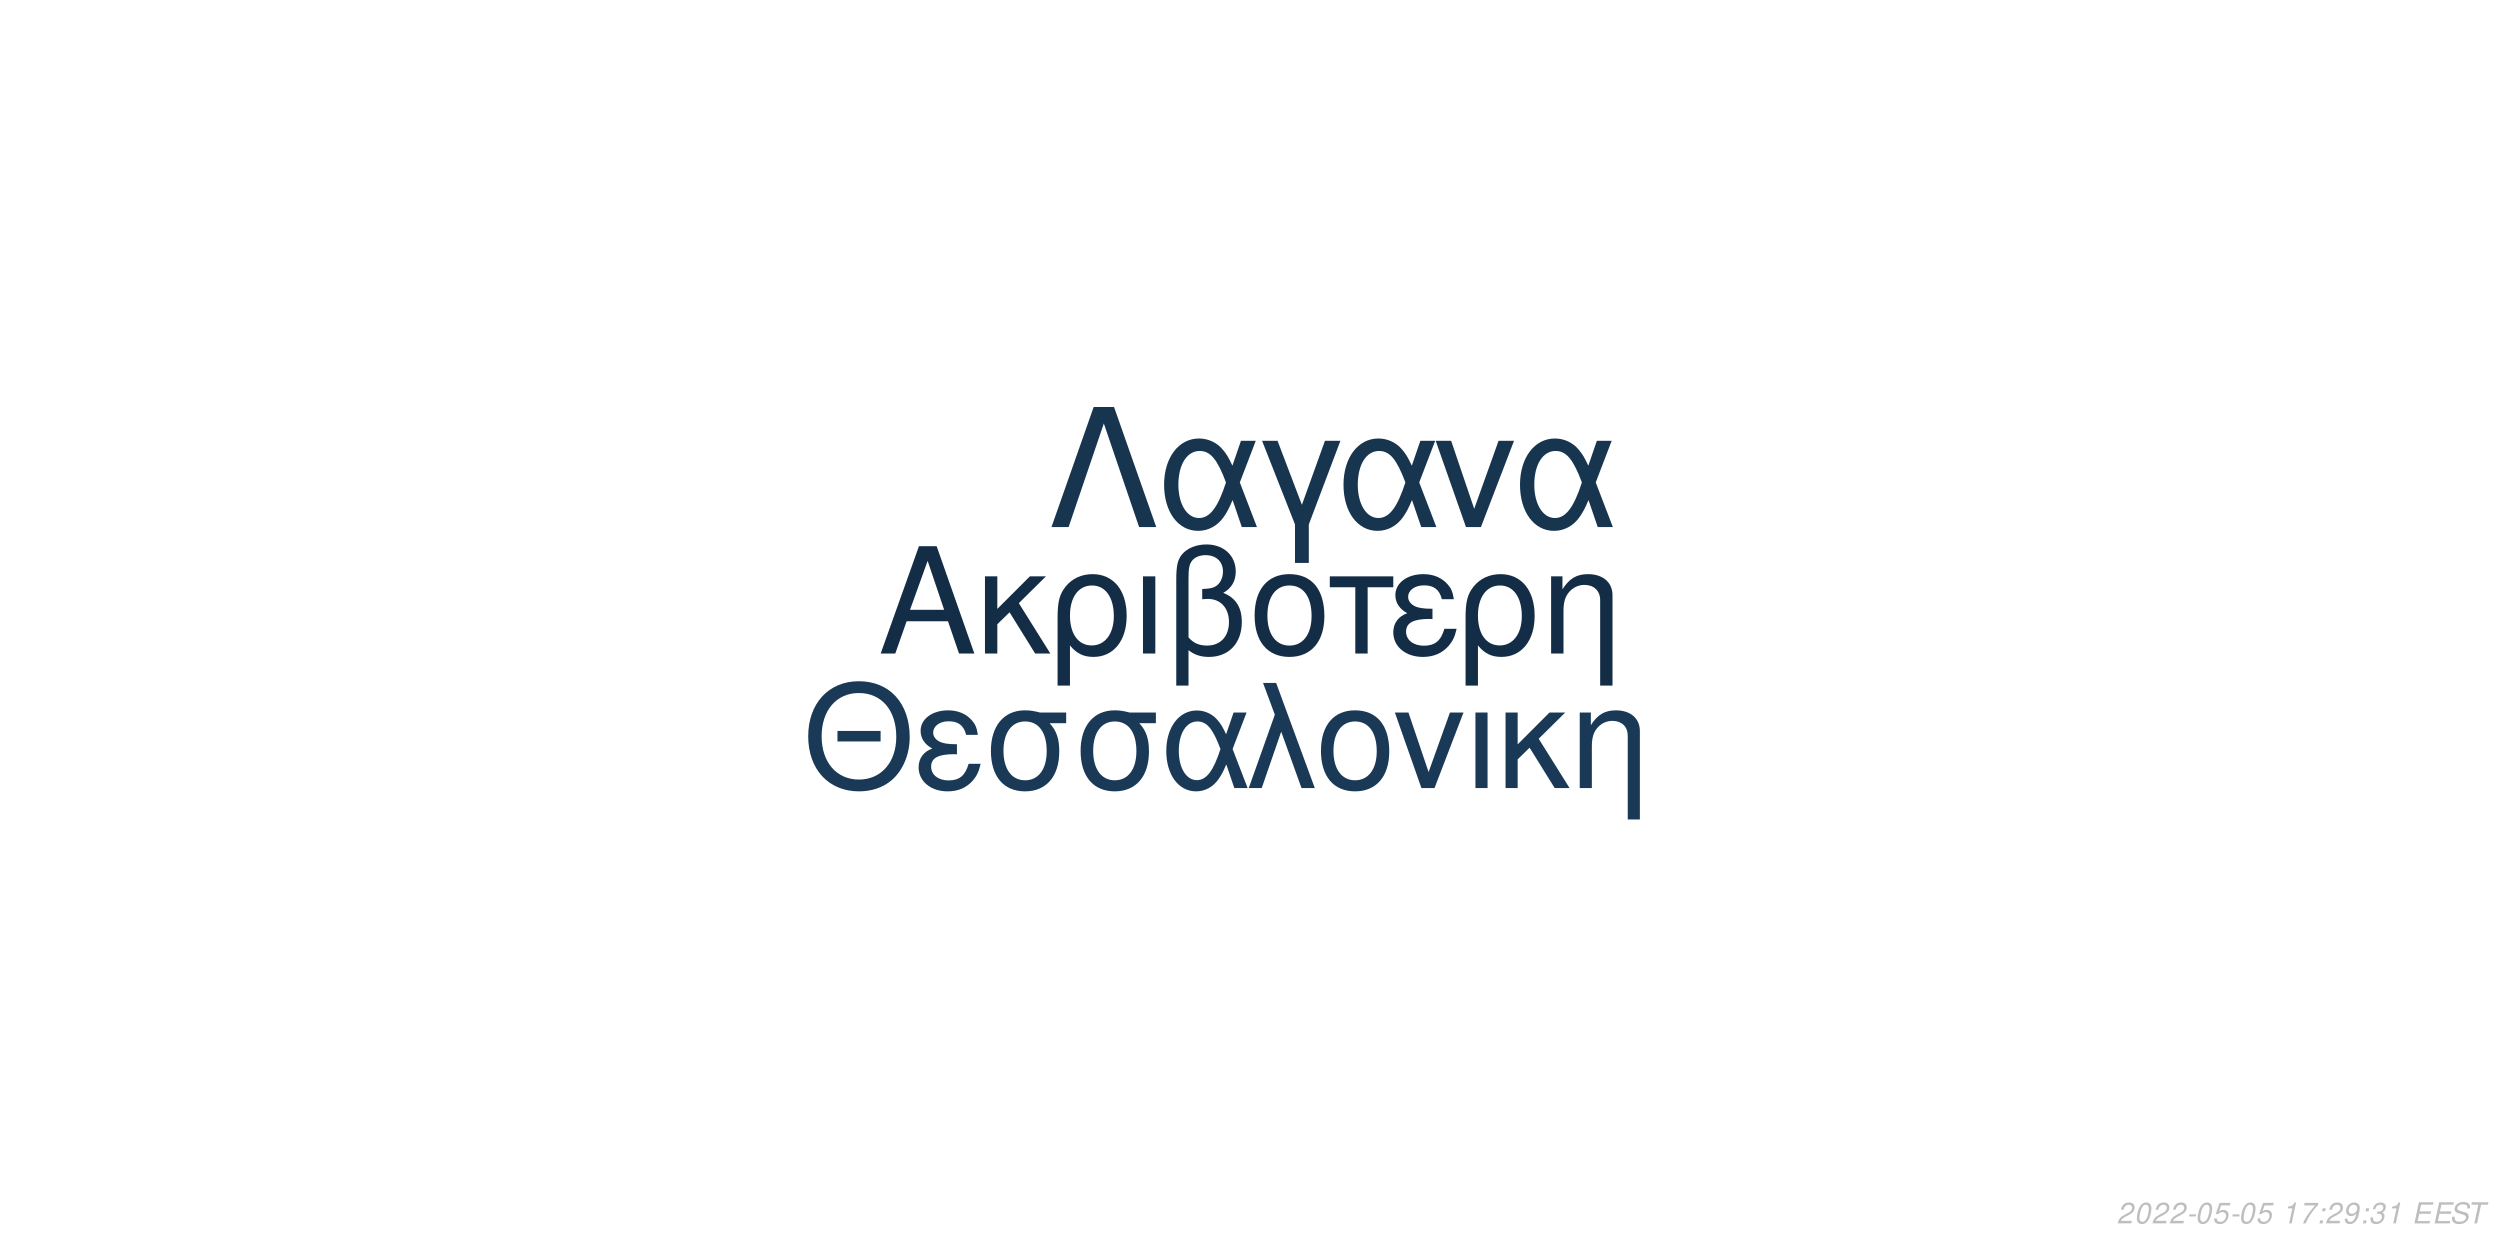
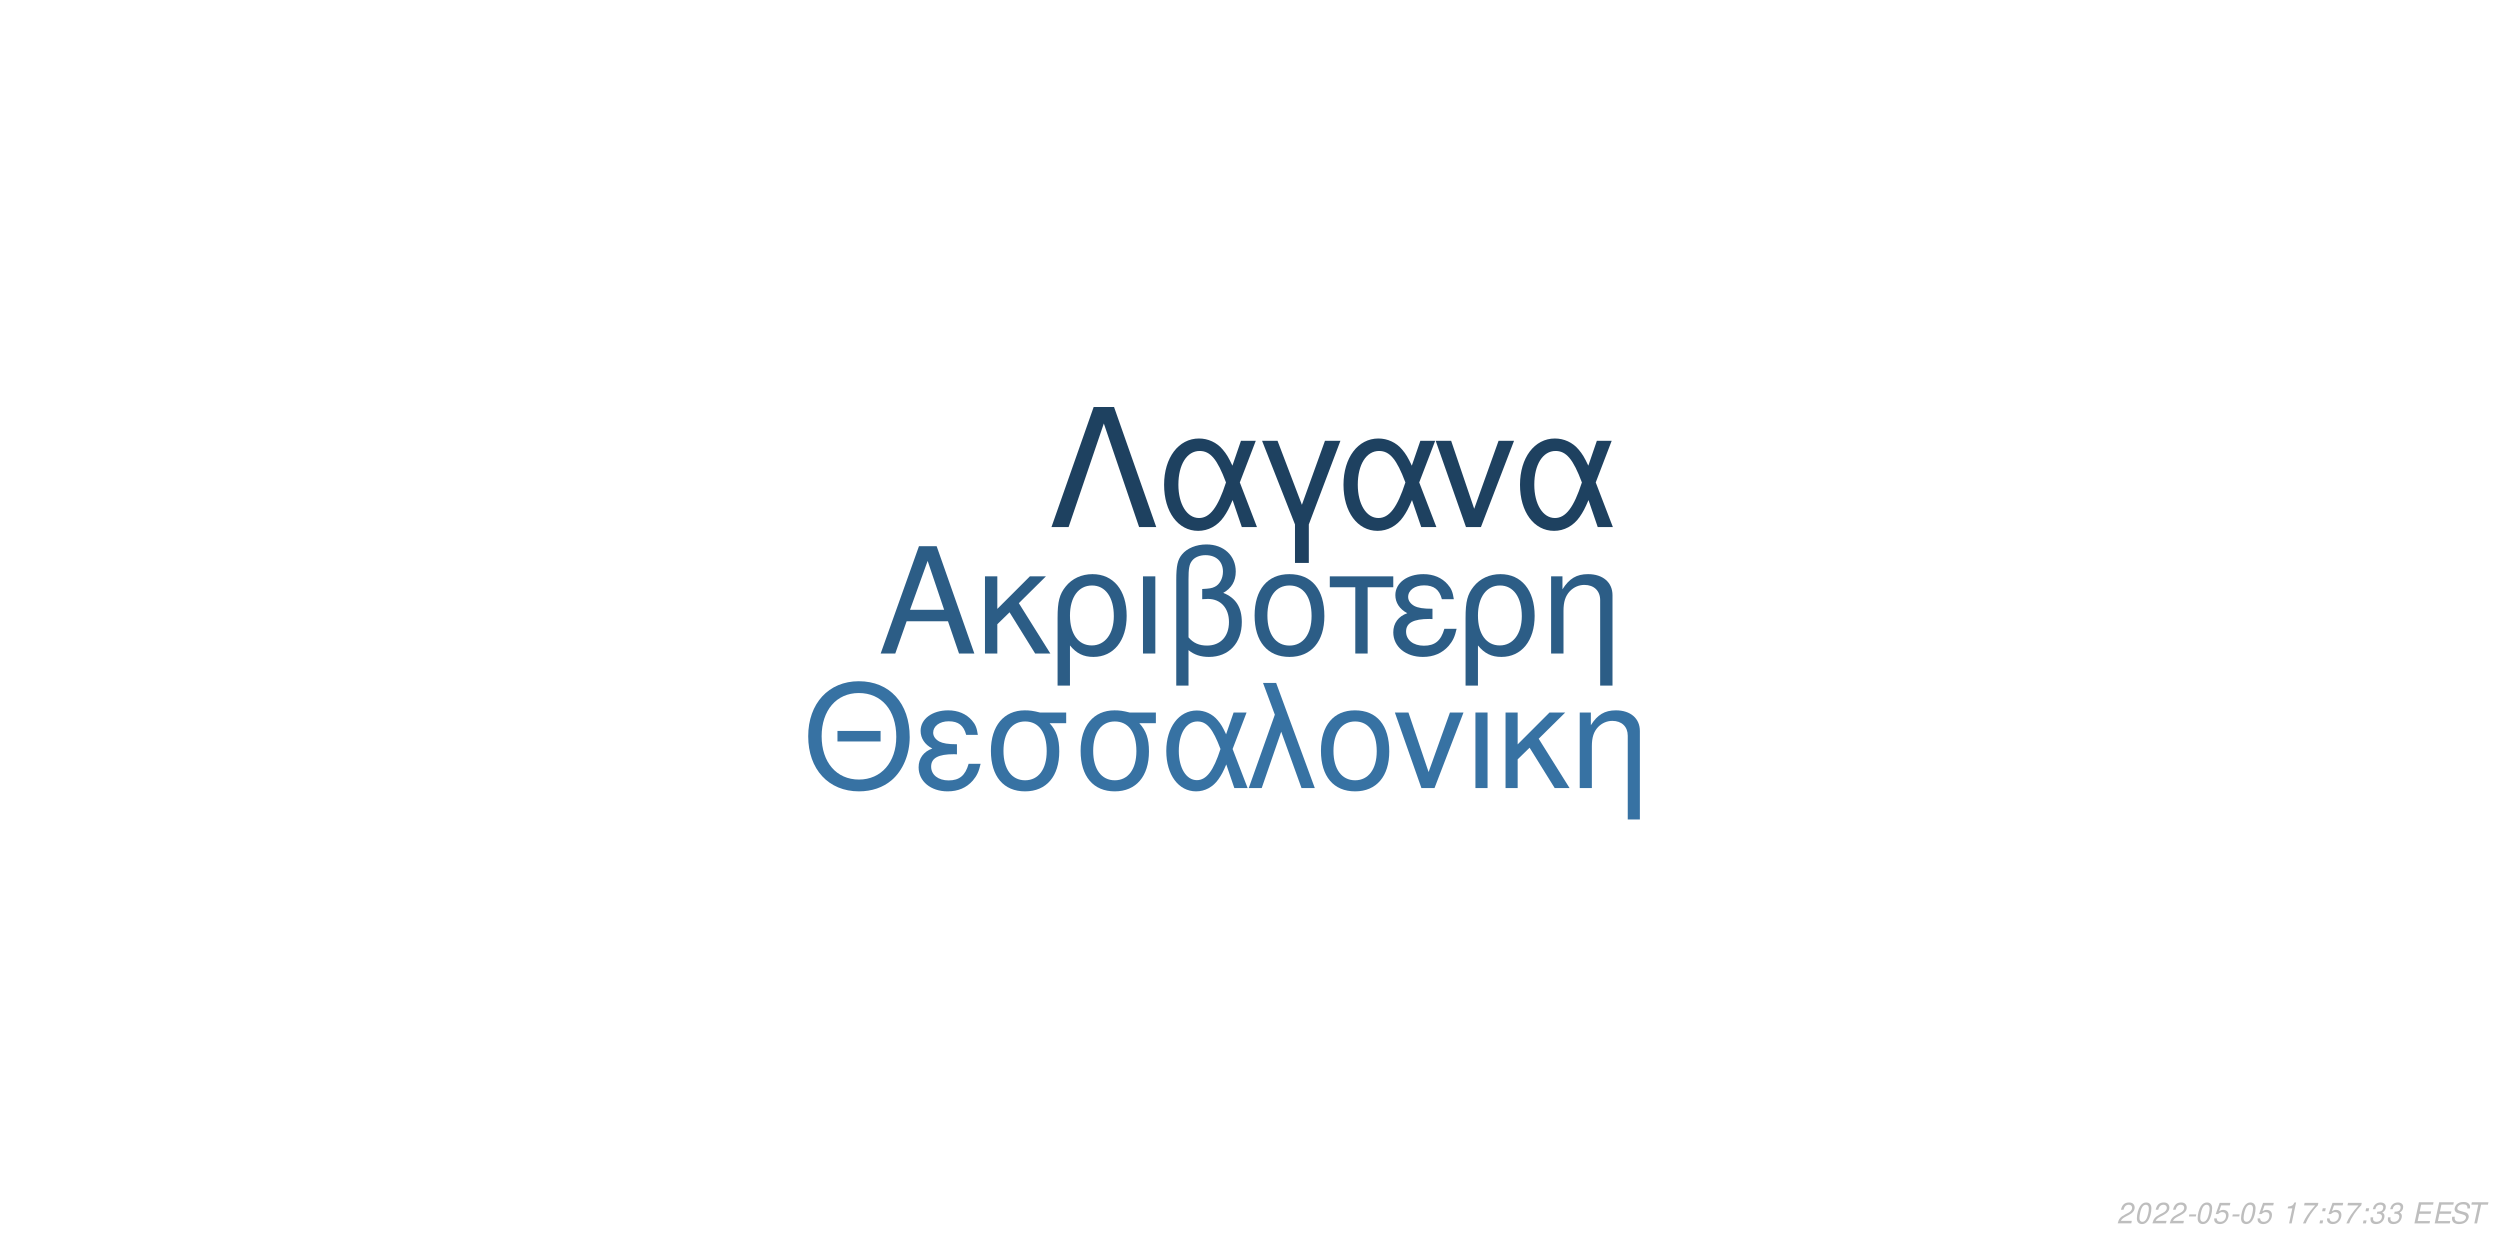
<svg xmlns="http://www.w3.org/2000/svg" xmlns:xlink="http://www.w3.org/1999/xlink" width="864pt" height="432pt" viewBox="0 0 864 432" version="1.1">
  <defs>
    <g>
      <symbol overflow="visible" id="glyph0-0">
        <path style="stroke:none;" d="" />
      </symbol>
      <symbol overflow="visible" id="glyph0-1">
        <path style="stroke:none;" d="M 24.125 -11.141 L 27.938 0 L 33.234 0 L 20.203 -37.094 L 14.094 -37.094 L 0.859 0 L 5.906 0 L 9.828 -11.141 Z M 22.797 -15.109 L 11 -15.109 L 17.094 -32.016 Z M 22.797 -15.109 " />
      </symbol>
      <symbol overflow="visible" id="glyph0-2">
        <path style="stroke:none;" d="M 7.172 -15.422 L 7.172 -26.672 L 2.906 -26.672 L 2.906 0 L 7.172 0 L 7.172 -10.125 L 11.406 -14.25 L 20.25 0 L 25.5 0 L 14.609 -17.406 L 23.969 -26.672 L 18.422 -26.672 Z M 7.172 -15.422 " />
      </symbol>
      <symbol overflow="visible" id="glyph0-3">
        <path style="stroke:none;" d="M 3 11.094 L 7.281 11.094 L 7.281 -2.797 C 9.516 -0.047 11.953 1.172 15.375 1.172 C 22.344 1.172 26.875 -4.422 26.875 -13.031 C 26.875 -21.891 22.297 -27.438 15.062 -27.438 C 11.297 -27.438 7.984 -25.906 5.797 -23.156 C 3.672 -20.516 3 -17.969 3 -12.359 Z M 14.906 -23.516 C 19.547 -23.516 22.438 -19.438 22.438 -12.922 C 22.438 -6.812 19.391 -2.797 14.812 -2.797 C 10.172 -2.797 7.281 -6.766 7.281 -13.125 C 7.281 -19.484 10.234 -23.516 14.906 -23.516 Z M 14.906 -23.516 " />
      </symbol>
      <symbol overflow="visible" id="glyph0-4">
        <path style="stroke:none;" d="M 3.516 0 L 7.781 0 L 7.781 -26.672 L 3.516 -26.672 Z M 3.516 0 " />
      </symbol>
      <symbol overflow="visible" id="glyph0-5">
        <path style="stroke:none;" d="M 4.016 11.094 L 8.25 11.094 L 8.25 -1.172 C 10.172 0.406 12.422 1.172 15.312 1.172 C 22.188 1.172 26.672 -3.609 26.672 -10.891 C 26.672 -15.984 24.578 -19.234 20.25 -20.969 C 23.109 -22.547 24.578 -25.031 24.578 -28.344 C 24.578 -33.844 20.406 -37.703 14.453 -37.703 C 10.938 -37.703 7.734 -36.391 6 -34.25 C 4.484 -32.422 4.016 -30.328 4.016 -25.391 Z M 8.25 -25.656 C 8.25 -29.359 8.5 -30.844 9.469 -32.062 C 10.375 -33.281 12.156 -34 14.094 -34 C 17.812 -34 20.156 -31.812 20.156 -28.297 C 20.156 -25.953 18.984 -23.812 17.297 -23.047 C 16.281 -22.547 15.469 -22.438 12.984 -22.297 L 12.984 -18.781 C 13.734 -18.828 14.344 -18.875 14.969 -18.875 C 19.344 -18.875 22.234 -15.719 22.234 -10.891 C 22.234 -5.906 19.281 -2.75 14.656 -2.75 C 11.953 -2.75 9.922 -3.609 8.25 -5.594 Z M 8.25 -25.656 " />
      </symbol>
      <symbol overflow="visible" id="glyph0-6">
        <path style="stroke:none;" d="M 14.094 -27.438 C 6.562 -27.438 2.094 -22.094 2.094 -13.125 C 2.094 -4.125 6.562 1.172 14.141 1.172 C 21.672 1.172 26.203 -4.172 26.203 -12.922 C 26.203 -22.188 21.828 -27.438 14.094 -27.438 Z M 14.141 -23.516 C 18.938 -23.516 21.781 -19.594 21.781 -12.984 C 21.781 -6.672 18.828 -2.75 14.141 -2.75 C 9.422 -2.75 6.516 -6.672 6.516 -13.125 C 6.516 -19.594 9.422 -23.516 14.141 -23.516 Z M 14.141 -23.516 " />
      </symbol>
      <symbol overflow="visible" id="glyph0-7">
        <path style="stroke:none;" d="M 7.891 0 L 12.156 0 L 12.156 -22.906 L 21.016 -22.906 L 21.016 -26.672 L -0.922 -26.672 L -0.922 -22.906 L 7.891 -22.906 Z M 7.891 0 " />
      </symbol>
      <symbol overflow="visible" id="glyph0-8">
        <path style="stroke:none;" d="M 14.562 -15.469 C 11.344 -15.469 9.562 -15.781 8.297 -16.438 C 6.922 -17.203 6.156 -18.328 6.156 -19.547 C 6.156 -21.891 8.453 -23.562 11.656 -23.562 C 15.062 -23.562 16.953 -22.094 17.812 -18.781 L 21.938 -18.781 C 21.578 -21.266 21.062 -22.5 19.797 -23.922 C 17.812 -26.203 14.906 -27.438 11.453 -27.438 C 5.797 -27.438 1.734 -24.375 1.734 -20.203 C 1.734 -17.609 3.156 -15.375 5.859 -13.938 C 2.797 -12.875 1.016 -10.484 1.016 -7.328 C 1.016 -2.391 5.297 1.172 11.25 1.172 C 14.969 1.172 17.906 -0.109 20.156 -2.641 C 21.578 -4.328 22.297 -5.797 22.906 -8.547 L 18.672 -8.547 C 17.5 -4.422 15.422 -2.703 11.609 -2.703 C 7.938 -2.703 5.438 -4.688 5.438 -7.578 C 5.438 -10.578 7.938 -11.953 13.484 -11.953 C 13.641 -11.953 14.094 -11.953 14.562 -11.906 Z M 14.562 -15.469 " />
      </symbol>
      <symbol overflow="visible" id="glyph0-9">
        <path style="stroke:none;" d="M 3.562 -26.672 L 3.562 0 L 7.844 0 L 7.844 -14.703 C 7.844 -17.906 8.5 -19.891 10.031 -21.531 C 11.406 -22.953 13.188 -23.719 15.062 -23.719 C 18.375 -23.719 20.516 -21.672 20.516 -18.469 L 20.516 11.094 L 24.781 11.094 L 24.781 -20.156 C 24.781 -24.578 21.469 -27.438 16.328 -27.438 C 12.359 -27.438 9.828 -25.906 7.484 -22.188 L 7.484 -26.672 Z M 3.562 -26.672 " />
      </symbol>
      <symbol overflow="visible" id="glyph1-0">
        <path style="stroke:none;" d="" />
      </symbol>
      <symbol overflow="visible" id="glyph1-1">
        <path style="stroke:none;" d="M 26.859 -19.734 L 11.953 -19.734 L 11.953 -16.094 L 26.859 -16.094 Z M 19.328 -36.922 C 8.922 -36.922 1.844 -29.25 1.844 -17.891 C 1.844 -6.484 8.875 1.141 19.391 1.141 C 23.812 1.141 27.703 -0.203 30.641 -2.688 C 34.578 -6.031 36.922 -11.656 36.922 -17.594 C 36.922 -29.297 30 -36.922 19.328 -36.922 Z M 19.328 -32.844 C 27.203 -32.844 32.281 -26.906 32.281 -17.688 C 32.281 -8.922 27.062 -2.938 19.391 -2.938 C 11.609 -2.938 6.484 -8.922 6.484 -17.891 C 6.484 -26.859 11.609 -32.844 19.328 -32.844 Z M 19.328 -32.844 " />
      </symbol>
      <symbol overflow="visible" id="glyph1-2">
        <path style="stroke:none;" d="M 14.25 -15.141 C 11.109 -15.141 9.375 -15.453 8.125 -16.094 C 6.781 -16.844 6.031 -17.938 6.031 -19.141 C 6.031 -21.422 8.266 -23.078 11.406 -23.078 C 14.75 -23.078 16.594 -21.625 17.438 -18.391 L 21.469 -18.391 C 21.125 -20.828 20.625 -22.031 19.391 -23.422 C 17.438 -25.656 14.594 -26.859 11.219 -26.859 C 5.688 -26.859 1.688 -23.875 1.688 -19.781 C 1.688 -17.234 3.094 -15.047 5.734 -13.656 C 2.734 -12.609 1 -10.266 1 -7.172 C 1 -2.344 5.188 1.141 11.016 1.141 C 14.656 1.141 17.547 -0.094 19.734 -2.594 C 21.125 -4.234 21.828 -5.688 22.422 -8.375 L 18.281 -8.375 C 17.141 -4.328 15.094 -2.641 11.359 -2.641 C 7.766 -2.641 5.328 -4.578 5.328 -7.422 C 5.328 -10.359 7.766 -11.703 13.203 -11.703 C 13.359 -11.703 13.797 -11.703 14.25 -11.656 Z M 14.25 -15.141 " />
      </symbol>
      <symbol overflow="visible" id="glyph1-3">
        <path style="stroke:none;" d="M 29 -26.109 L 19.938 -26.109 C 17.594 -26.703 16.438 -26.859 14.703 -26.859 C 7.469 -26.859 2.984 -21.469 2.984 -12.859 C 2.984 -4.031 7.375 1.141 14.797 1.141 C 22.172 1.141 26.609 -4.078 26.609 -12.656 C 26.609 -17.047 25.656 -19.828 23.266 -22.422 L 29 -22.422 Z M 14.797 -23.016 C 19.531 -23.016 22.266 -19.234 22.266 -12.75 C 22.266 -6.531 19.438 -2.688 14.797 -2.688 C 10.172 -2.688 7.328 -6.531 7.328 -12.859 C 7.328 -19.188 10.172 -23.016 14.797 -23.016 Z M 14.797 -23.016 " />
      </symbol>
      <symbol overflow="visible" id="glyph1-4">
        <path style="stroke:none;" d="M 29.344 -26.109 L 24.859 -26.109 L 22.266 -18.578 C 21.125 -21.031 20.484 -22.125 19.328 -23.469 C 17.547 -25.609 14.906 -26.812 12.156 -26.812 C 5.984 -26.812 1.594 -20.984 1.594 -12.812 C 1.594 -4.578 5.828 1.141 11.906 1.141 C 14.953 1.141 17.734 -0.344 19.625 -3.047 C 20.672 -4.531 21.281 -5.688 22.328 -8.172 L 25.109 0 L 29.703 0 L 24.516 -13.5 Z M 20.328 -13.5 C 17.891 -5.922 15.453 -2.734 12.156 -2.734 C 8.516 -2.734 5.922 -6.922 5.922 -12.812 C 5.922 -18.938 8.516 -23.016 12.359 -23.016 C 15.594 -23.016 17.688 -20.531 20.328 -13.5 Z M 20.328 -13.5 " />
      </symbol>
      <symbol overflow="visible" id="glyph1-5">
        <path style="stroke:none;" d="M 1.094 0 L 5.578 0 L 12.312 -19.484 L 19.328 0 L 23.922 0 L 10.562 -36.328 L 6.031 -36.328 L 10.109 -25.359 Z M 1.094 0 " />
      </symbol>
      <symbol overflow="visible" id="glyph1-6">
        <path style="stroke:none;" d="M 13.797 -26.859 C 6.422 -26.859 2.047 -21.625 2.047 -12.859 C 2.047 -4.031 6.422 1.141 13.859 1.141 C 21.234 1.141 25.656 -4.078 25.656 -12.656 C 25.656 -21.719 21.375 -26.859 13.797 -26.859 Z M 13.859 -23.016 C 18.531 -23.016 21.328 -19.188 21.328 -12.703 C 21.328 -6.531 18.438 -2.688 13.859 -2.688 C 9.219 -2.688 6.375 -6.531 6.375 -12.859 C 6.375 -19.188 9.219 -23.016 13.859 -23.016 Z M 13.859 -23.016 " />
      </symbol>
      <symbol overflow="visible" id="glyph1-7">
        <path style="stroke:none;" d="M 14.297 0 L 24.312 -26.109 L 19.625 -26.109 L 12.25 -5.531 L 5.281 -26.109 L 0.594 -26.109 L 9.766 0 Z M 14.297 0 " />
      </symbol>
      <symbol overflow="visible" id="glyph1-8">
        <path style="stroke:none;" d="M 3.438 0 L 7.625 0 L 7.625 -26.109 L 3.438 -26.109 Z M 3.438 0 " />
      </symbol>
      <symbol overflow="visible" id="glyph1-9">
        <path style="stroke:none;" d="M 7.031 -15.094 L 7.031 -26.109 L 2.844 -26.109 L 2.844 0 L 7.031 0 L 7.031 -9.922 L 11.156 -13.953 L 19.828 0 L 24.969 0 L 14.297 -17.047 L 23.469 -26.109 L 18.031 -26.109 Z M 7.031 -15.094 " />
      </symbol>
      <symbol overflow="visible" id="glyph1-10">
        <path style="stroke:none;" d="M 3.484 -26.109 L 3.484 0 L 7.672 0 L 7.672 -14.406 C 7.672 -17.547 8.328 -19.484 9.812 -21.078 C 11.156 -22.469 12.906 -23.219 14.75 -23.219 C 17.984 -23.219 20.078 -21.234 20.078 -18.094 L 20.078 10.859 L 24.266 10.859 L 24.266 -19.734 C 24.266 -24.062 21.031 -26.859 16 -26.859 C 12.109 -26.859 9.609 -25.359 7.328 -21.719 L 7.328 -26.109 Z M 3.484 -26.109 " />
      </symbol>
      <symbol overflow="visible" id="glyph2-0">
        <path style="stroke:none;" d="" />
      </symbol>
      <symbol overflow="visible" id="glyph2-1">
        <path style="stroke:none;" d="M 22.531 -41.484 L 15.484 -41.484 L 0.906 0 L 6.828 0 L 19 -35.797 L 31.188 0 L 37.109 0 Z M 22.531 -41.484 " />
      </symbol>
      <symbol overflow="visible" id="glyph2-2">
        <path style="stroke:none;" d="M 33.516 -29.812 L 28.391 -29.812 L 25.438 -21.219 C 24.125 -24.016 23.391 -25.266 22.078 -26.797 C 20.031 -29.25 17.016 -30.609 13.891 -30.609 C 6.828 -30.609 1.828 -23.953 1.828 -14.625 C 1.828 -5.234 6.656 1.312 13.594 1.312 C 17.078 1.312 20.266 -0.391 22.422 -3.469 C 23.609 -5.172 24.297 -6.484 25.5 -9.328 L 28.688 0 L 33.922 0 L 28 -15.422 Z M 23.219 -15.422 C 20.422 -6.766 17.641 -3.125 13.891 -3.125 C 9.734 -3.125 6.766 -7.906 6.766 -14.625 C 6.766 -21.625 9.734 -26.297 14.109 -26.297 C 17.812 -26.297 20.203 -23.453 23.219 -15.422 Z M 23.219 -15.422 " />
      </symbol>
      <symbol overflow="visible" id="glyph2-3">
        <path style="stroke:none;" d="M 12.062 12.406 L 16.844 12.406 L 16.844 -0.906 L 27.766 -29.812 L 22.422 -29.812 L 14.453 -7.688 L 6.031 -29.812 L 0.688 -29.812 L 12.062 -0.906 Z M 12.062 12.406 " />
      </symbol>
      <symbol overflow="visible" id="glyph2-4">
        <path style="stroke:none;" d="M 16.328 0 L 27.766 -29.812 L 22.422 -29.812 L 14 -6.312 L 6.031 -29.812 L 0.688 -29.812 L 11.156 0 Z M 16.328 0 " />
      </symbol>
      <symbol overflow="visible" id="glyph3-0">
        <path style="stroke:none;" d="" />
      </symbol>
      <symbol overflow="visible" id="glyph3-1">
        <path style="stroke:none;" d="M 5.234 -0.875 L 1.469 -0.875 C 1.641 -1.375 2.203 -1.891 3.109 -2.344 L 4.234 -2.938 C 5.562 -3.625 6.219 -4.469 6.219 -5.484 C 6.219 -5.938 6.062 -6.359 5.797 -6.656 C 5.469 -7.047 4.984 -7.234 4.312 -7.234 C 2.766 -7.234 1.891 -6.453 1.484 -4.734 L 2.375 -4.734 C 2.484 -5.188 2.609 -5.484 2.797 -5.75 C 3.094 -6.203 3.609 -6.453 4.188 -6.453 C 4.891 -6.453 5.344 -6.031 5.344 -5.375 C 5.344 -4.703 4.859 -4.094 4.016 -3.656 L 2.984 -3.125 C 1.234 -2.188 0.797 -1.656 0.344 -0.016 L 5.047 -0.016 Z M 5.234 -0.875 " />
      </symbol>
      <symbol overflow="visible" id="glyph3-2">
        <path style="stroke:none;" d="M 4.203 -7.234 C 3.375 -7.234 2.688 -6.812 2.125 -5.984 C 1.484 -5.047 0.984 -3.188 0.984 -1.734 C 0.984 -1.109 1.172 -0.562 1.484 -0.266 C 1.797 0.047 2.281 0.234 2.766 0.234 C 3.625 0.234 4.281 -0.156 4.859 -1.016 C 5.516 -1.953 6 -3.797 6 -5.266 C 6 -6.5 5.328 -7.234 4.203 -7.234 Z M 4.094 -6.453 C 4.734 -6.453 5.125 -5.984 5.125 -5.156 C 5.125 -4.203 4.781 -2.625 4.406 -1.812 C 3.984 -0.938 3.516 -0.547 2.875 -0.547 C 2.25 -0.547 1.875 -1.031 1.875 -1.828 C 1.875 -2.797 2.203 -4.344 2.594 -5.203 C 2.984 -6.047 3.453 -6.453 4.094 -6.453 Z M 4.094 -6.453 " />
      </symbol>
      <symbol overflow="visible" id="glyph3-3">
        <path style="stroke:none;" d="M 3.516 -3.125 L 1.125 -3.125 L 0.969 -2.406 L 3.359 -2.406 Z M 3.516 -3.125 " />
      </symbol>
      <symbol overflow="visible" id="glyph3-4">
        <path style="stroke:none;" d="M 6.297 -7.094 L 2.594 -7.094 L 1.234 -3.234 L 2.047 -3.234 C 2.656 -3.766 2.938 -3.906 3.531 -3.906 C 4.328 -3.906 4.797 -3.453 4.797 -2.688 C 4.797 -1.438 3.969 -0.547 2.828 -0.547 C 2.031 -0.547 1.609 -0.938 1.578 -1.734 L 0.703 -1.734 L 0.703 -1.516 C 0.703 -0.938 0.844 -0.547 1.188 -0.266 C 1.562 0.062 2.078 0.234 2.703 0.234 C 3.656 0.234 4.391 -0.156 4.984 -0.922 C 5.422 -1.5 5.672 -2.234 5.672 -2.953 C 5.672 -4 4.938 -4.672 3.812 -4.672 C 3.328 -4.672 2.906 -4.547 2.406 -4.234 L 3.109 -6.219 L 6.109 -6.219 Z M 6.297 -7.094 " />
      </symbol>
      <symbol overflow="visible" id="glyph3-5">
        <path style="stroke:none;" d="" />
      </symbol>
      <symbol overflow="visible" id="glyph3-6">
        <path style="stroke:none;" d="M 3.703 -5.188 L 2.594 0 L 3.469 0 L 5.016 -7.234 L 4.438 -7.234 C 3.906 -6.156 3.688 -6.016 2.234 -5.812 L 2.109 -5.188 Z M 3.703 -5.188 " />
      </symbol>
      <symbol overflow="visible" id="glyph3-7">
        <path style="stroke:none;" d="M 6.703 -7.094 L 1.953 -7.094 L 1.766 -6.219 L 5.594 -6.219 C 3.344 -3.688 2.266 -2.109 1.375 0 L 2.344 0 C 3.031 -1.906 4.828 -4.594 6.547 -6.281 Z M 6.703 -7.094 " />
      </symbol>
      <symbol overflow="visible" id="glyph3-8">
        <path style="stroke:none;" d="M 2.359 -1.031 L 1.312 -1.031 L 1.094 0 L 2.141 0 Z M 3.266 -5.234 L 2.219 -5.234 L 2 -4.203 L 3.047 -4.203 Z M 3.266 -5.234 " />
      </symbol>
      <symbol overflow="visible" id="glyph3-9">
-         <path style="stroke:none;" d="M 0.844 -1.656 C 0.844 -1.547 0.844 -1.438 0.844 -1.375 C 0.844 -0.406 1.531 0.234 2.578 0.234 C 3.203 0.234 3.766 0.016 4.297 -0.438 C 4.938 -1 5.312 -1.656 5.594 -2.719 C 5.844 -3.672 6.016 -4.766 6.016 -5.375 C 6.016 -5.844 5.844 -6.328 5.547 -6.656 C 5.203 -7.031 4.703 -7.234 4.062 -7.234 C 2.516 -7.234 1.297 -5.938 1.297 -4.266 C 1.297 -3.203 1.984 -2.547 3.047 -2.547 C 3.484 -2.547 3.953 -2.672 4.281 -2.891 C 4.406 -2.984 4.547 -3.078 4.828 -3.344 C 4.438 -1.484 3.703 -0.547 2.703 -0.547 C 2.109 -0.547 1.719 -0.938 1.719 -1.547 L 1.719 -1.656 Z M 3.953 -6.453 C 4.625 -6.453 5.141 -5.953 5.141 -5.281 C 5.141 -4.188 4.312 -3.312 3.297 -3.312 C 2.594 -3.312 2.172 -3.734 2.172 -4.453 C 2.172 -5.562 2.984 -6.453 3.953 -6.453 Z M 3.953 -6.453 " />
+         <path style="stroke:none;" d="M 2.922 -3.312 C 3.125 -3.344 3.234 -3.344 3.375 -3.344 C 4.203 -3.344 4.688 -3 4.688 -2.406 C 4.688 -1.312 3.906 -0.547 2.781 -0.547 C 2.047 -0.547 1.594 -0.938 1.594 -1.562 C 1.594 -1.719 1.609 -1.844 1.656 -2.094 L 0.766 -2.094 C 0.734 -1.797 0.719 -1.641 0.719 -1.469 C 0.719 -0.375 1.406 0.234 2.641 0.234 C 3.547 0.234 4.297 -0.078 4.812 -0.656 C 5.266 -1.156 5.562 -1.875 5.562 -2.547 C 5.562 -3.125 5.344 -3.453 4.797 -3.734 C 5.641 -4.234 6.016 -4.844 6.016 -5.734 C 6.016 -6.656 5.312 -7.234 4.203 -7.234 C 3.375 -7.234 2.672 -6.938 2.188 -6.375 C 1.891 -6.031 1.703 -5.641 1.516 -4.906 L 2.391 -4.906 C 2.5 -5.359 2.594 -5.594 2.734 -5.812 C 3.047 -6.234 3.516 -6.453 4.078 -6.453 C 4.734 -6.453 5.141 -6.125 5.141 -5.578 C 5.141 -5.188 5.016 -4.797 4.797 -4.547 C 4.516 -4.234 4 -4.062 3.266 -4.062 L 3.078 -4.062 Z M 2.922 -3.312 " />
      </symbol>
      <symbol overflow="visible" id="glyph3-10">
-         <path style="stroke:none;" d="M 2.922 -3.312 C 3.125 -3.344 3.234 -3.344 3.375 -3.344 C 4.203 -3.344 4.688 -3 4.688 -2.406 C 4.688 -1.312 3.906 -0.547 2.781 -0.547 C 2.047 -0.547 1.594 -0.938 1.594 -1.562 C 1.594 -1.719 1.609 -1.844 1.656 -2.094 L 0.766 -2.094 C 0.734 -1.797 0.719 -1.641 0.719 -1.469 C 0.719 -0.375 1.406 0.234 2.641 0.234 C 3.547 0.234 4.297 -0.078 4.812 -0.656 C 5.266 -1.156 5.562 -1.875 5.562 -2.547 C 5.562 -3.125 5.344 -3.453 4.797 -3.734 C 5.641 -4.234 6.016 -4.844 6.016 -5.734 C 6.016 -6.656 5.312 -7.234 4.203 -7.234 C 3.375 -7.234 2.672 -6.938 2.188 -6.375 C 1.891 -6.031 1.703 -5.641 1.516 -4.906 L 2.391 -4.906 C 2.5 -5.359 2.594 -5.594 2.734 -5.812 C 3.047 -6.234 3.516 -6.453 4.078 -6.453 C 4.734 -6.453 5.141 -6.125 5.141 -5.578 C 5.141 -5.188 5.016 -4.797 4.797 -4.547 C 4.516 -4.234 4 -4.062 3.266 -4.062 L 3.078 -4.062 Z M 2.922 -3.312 " />
+         <path style="stroke:none;" d="M 2.547 -3.312 L 6.5 -3.312 L 6.688 -4.141 L 2.719 -4.141 L 3.219 -6.469 L 7.344 -6.469 L 7.516 -7.297 L 2.453 -7.297 L 0.906 0 L 6.125 0 L 6.297 -0.812 L 2.016 -0.812 Z M 2.547 -3.312 " />
      </symbol>
      <symbol overflow="visible" id="glyph3-11">
-         <path style="stroke:none;" d="M 2.547 -3.312 L 6.5 -3.312 L 6.688 -4.141 L 2.719 -4.141 L 3.219 -6.469 L 7.344 -6.469 L 7.516 -7.297 L 2.453 -7.297 L 0.906 0 L 6.125 0 L 6.297 -0.812 L 2.016 -0.812 Z M 2.547 -3.312 " />
+         <path style="stroke:none;" d="M 7.062 -5.156 C 7.125 -5.438 7.141 -5.562 7.141 -5.703 C 7.141 -6.156 6.938 -6.594 6.594 -6.891 C 6.188 -7.25 5.656 -7.406 4.875 -7.406 C 3.844 -7.406 3.047 -7.125 2.5 -6.562 C 2.094 -6.141 1.781 -5.438 1.781 -4.922 C 1.781 -4.297 2.219 -3.766 2.891 -3.562 L 4.594 -3.094 C 5.406 -2.859 5.734 -2.578 5.734 -2.094 C 5.734 -1.781 5.547 -1.406 5.266 -1.141 C 4.844 -0.766 4.266 -0.578 3.453 -0.578 C 2.328 -0.578 1.812 -0.984 1.812 -1.906 C 1.812 -2.047 1.812 -2.125 1.844 -2.312 L 0.984 -2.312 C 0.906 -2.062 0.891 -1.906 0.891 -1.688 C 0.891 -0.484 1.797 0.234 3.297 0.234 C 4.359 0.234 5.234 -0.062 5.812 -0.609 C 6.344 -1.078 6.688 -1.797 6.688 -2.375 C 6.688 -2.641 6.609 -2.906 6.453 -3.156 C 6.234 -3.5 5.938 -3.703 5.469 -3.828 L 3.75 -4.312 C 2.984 -4.547 2.734 -4.734 2.734 -5.188 C 2.734 -5.547 2.875 -5.844 3.188 -6.109 C 3.547 -6.438 4.031 -6.594 4.703 -6.594 C 5.266 -6.594 5.688 -6.484 5.906 -6.297 C 6.094 -6.125 6.219 -5.797 6.219 -5.516 C 6.219 -5.422 6.203 -5.344 6.188 -5.156 Z M 7.062 -5.156 " />
      </symbol>
      <symbol overflow="visible" id="glyph3-12">
-         <path style="stroke:none;" d="M 7.062 -5.156 C 7.125 -5.438 7.141 -5.562 7.141 -5.703 C 7.141 -6.156 6.938 -6.594 6.594 -6.891 C 6.188 -7.25 5.656 -7.406 4.875 -7.406 C 3.844 -7.406 3.047 -7.125 2.5 -6.562 C 2.094 -6.141 1.781 -5.438 1.781 -4.922 C 1.781 -4.297 2.219 -3.766 2.891 -3.562 L 4.594 -3.094 C 5.406 -2.859 5.734 -2.578 5.734 -2.094 C 5.734 -1.781 5.547 -1.406 5.266 -1.141 C 4.844 -0.766 4.266 -0.578 3.453 -0.578 C 2.328 -0.578 1.812 -0.984 1.812 -1.906 C 1.812 -2.047 1.812 -2.125 1.844 -2.312 L 0.984 -2.312 C 0.906 -2.062 0.891 -1.906 0.891 -1.688 C 0.891 -0.484 1.797 0.234 3.297 0.234 C 4.359 0.234 5.234 -0.062 5.812 -0.609 C 6.344 -1.078 6.688 -1.797 6.688 -2.375 C 6.688 -2.641 6.609 -2.906 6.453 -3.156 C 6.234 -3.5 5.938 -3.703 5.469 -3.828 L 3.75 -4.312 C 2.984 -4.547 2.734 -4.734 2.734 -5.188 C 2.734 -5.547 2.875 -5.844 3.188 -6.109 C 3.547 -6.438 4.031 -6.594 4.703 -6.594 C 5.266 -6.594 5.688 -6.484 5.906 -6.297 C 6.094 -6.125 6.219 -5.797 6.219 -5.516 C 6.219 -5.422 6.203 -5.344 6.188 -5.156 Z M 7.062 -5.156 " />
-       </symbol>
-       <symbol overflow="visible" id="glyph3-13">
        <path style="stroke:none;" d="M 4.938 -6.469 L 7.312 -6.469 L 7.484 -7.297 L 1.75 -7.297 L 1.578 -6.469 L 3.984 -6.469 L 2.609 0 L 3.547 0 Z M 4.938 -6.469 " />
      </symbol>
    </g>
  </defs>
  <g id="surface1">
    <rect x="0" y="0" width="864" height="432" style="fill:rgb(100%,100%,100%);fill-opacity:1;stroke:none;" />
-     <g style="fill:rgb(7.843%,17.647%,27.451%);fill-opacity:1;">
+     <g style="fill:rgb(17.255%,36.471%,52.549%);fill-opacity:1;">
      <use xlink:href="#glyph0-1" x="303.5" y="225.861" />
      <use xlink:href="#glyph0-2" x="337.5" y="225.861" />
      <use xlink:href="#glyph0-3" x="362.5" y="225.861" />
      <use xlink:href="#glyph0-4" x="391.5" y="225.861" />
      <use xlink:href="#glyph0-5" x="402.5" y="225.861" />
      <use xlink:href="#glyph0-6" x="431.5" y="225.861" />
      <use xlink:href="#glyph0-7" x="460.5" y="225.861" />
      <use xlink:href="#glyph0-8" x="480.5" y="225.861" />
      <use xlink:href="#glyph0-3" x="503.5" y="225.861" />
      <use xlink:href="#glyph0-9" x="532.5" y="225.861" />
    </g>
-     <g style="fill:rgb(10.196%,22.353%,33.725%);fill-opacity:1;">
+     <g style="fill:rgb(21.569%,44.706%,63.922%);fill-opacity:1;">
      <use xlink:href="#glyph1-1" x="277.473" y="272.354" />
      <use xlink:href="#glyph1-2" x="316.473" y="272.354" />
      <use xlink:href="#glyph1-3" x="339.473" y="272.354" />
      <use xlink:href="#glyph1-3" x="370.473" y="272.354" />
      <use xlink:href="#glyph1-4" x="401.473" y="272.354" />
      <use xlink:href="#glyph1-5" x="430.473" y="272.354" />
      <use xlink:href="#glyph1-6" x="454.473" y="272.354" />
      <use xlink:href="#glyph1-7" x="481.473" y="272.354" />
      <use xlink:href="#glyph1-8" x="506.473" y="272.354" />
      <use xlink:href="#glyph1-9" x="517.473" y="272.354" />
      <use xlink:href="#glyph1-10" x="542.473" y="272.354" />
    </g>
-     <g style="fill:rgb(9.412%,20.784%,31.373%);fill-opacity:1;">
+     <g style="fill:rgb(11.765%,25.49%,37.647%);fill-opacity:1;">
      <use xlink:href="#glyph2-1" x="362.484" y="182.152" />
      <use xlink:href="#glyph2-2" x="400.484" y="182.152" />
      <use xlink:href="#glyph2-3" x="435.484" y="182.152" />
      <use xlink:href="#glyph2-2" x="462.484" y="182.152" />
      <use xlink:href="#glyph2-4" x="495.484" y="182.152" />
      <use xlink:href="#glyph2-2" x="523.484" y="182.152" />
    </g>
    <g style="fill:rgb(74.51%,74.51%,74.51%);fill-opacity:1;">
      <use xlink:href="#glyph3-1" x="731.52" y="422.81" />
      <use xlink:href="#glyph3-2" x="737.52" y="422.81" />
      <use xlink:href="#glyph3-1" x="743.52" y="422.81" />
      <use xlink:href="#glyph3-1" x="749.52" y="422.81" />
      <use xlink:href="#glyph3-3" x="755.52" y="422.81" />
      <use xlink:href="#glyph3-2" x="758.52" y="422.81" />
      <use xlink:href="#glyph3-4" x="764.52" y="422.81" />
      <use xlink:href="#glyph3-3" x="770.52" y="422.81" />
      <use xlink:href="#glyph3-2" x="773.52" y="422.81" />
      <use xlink:href="#glyph3-4" x="779.52" y="422.81" />
      <use xlink:href="#glyph3-5" x="785.52" y="422.81" />
      <use xlink:href="#glyph3-6" x="788.52" y="422.81" />
      <use xlink:href="#glyph3-7" x="794.52" y="422.81" />
      <use xlink:href="#glyph3-8" x="800.52" y="422.81" />
-       <use xlink:href="#glyph3-1" x="803.52" y="422.81" />
-       <use xlink:href="#glyph3-9" x="809.52" y="422.81" />
+       <use xlink:href="#glyph3-4" x="803.52" y="422.81" />
+       <use xlink:href="#glyph3-7" x="809.52" y="422.81" />
      <use xlink:href="#glyph3-8" x="815.52" y="422.81" />
-       <use xlink:href="#glyph3-10" x="818.52" y="422.81" />
-       <use xlink:href="#glyph3-6" x="824.52" y="422.81" />
+       <use xlink:href="#glyph3-9" x="818.52" y="422.81" />
+       <use xlink:href="#glyph3-9" x="824.52" y="422.81" />
      <use xlink:href="#glyph3-5" x="830.52" y="422.81" />
-       <use xlink:href="#glyph3-11" x="833.52" y="422.81" />
-       <use xlink:href="#glyph3-11" x="840.52" y="422.81" />
-       <use xlink:href="#glyph3-12" x="846.52" y="422.81" />
-       <use xlink:href="#glyph3-13" x="852.52" y="422.81" />
+       <use xlink:href="#glyph3-10" x="833.52" y="422.81" />
+       <use xlink:href="#glyph3-10" x="840.52" y="422.81" />
+       <use xlink:href="#glyph3-11" x="846.52" y="422.81" />
+       <use xlink:href="#glyph3-12" x="852.52" y="422.81" />
    </g>
  </g>
</svg>
